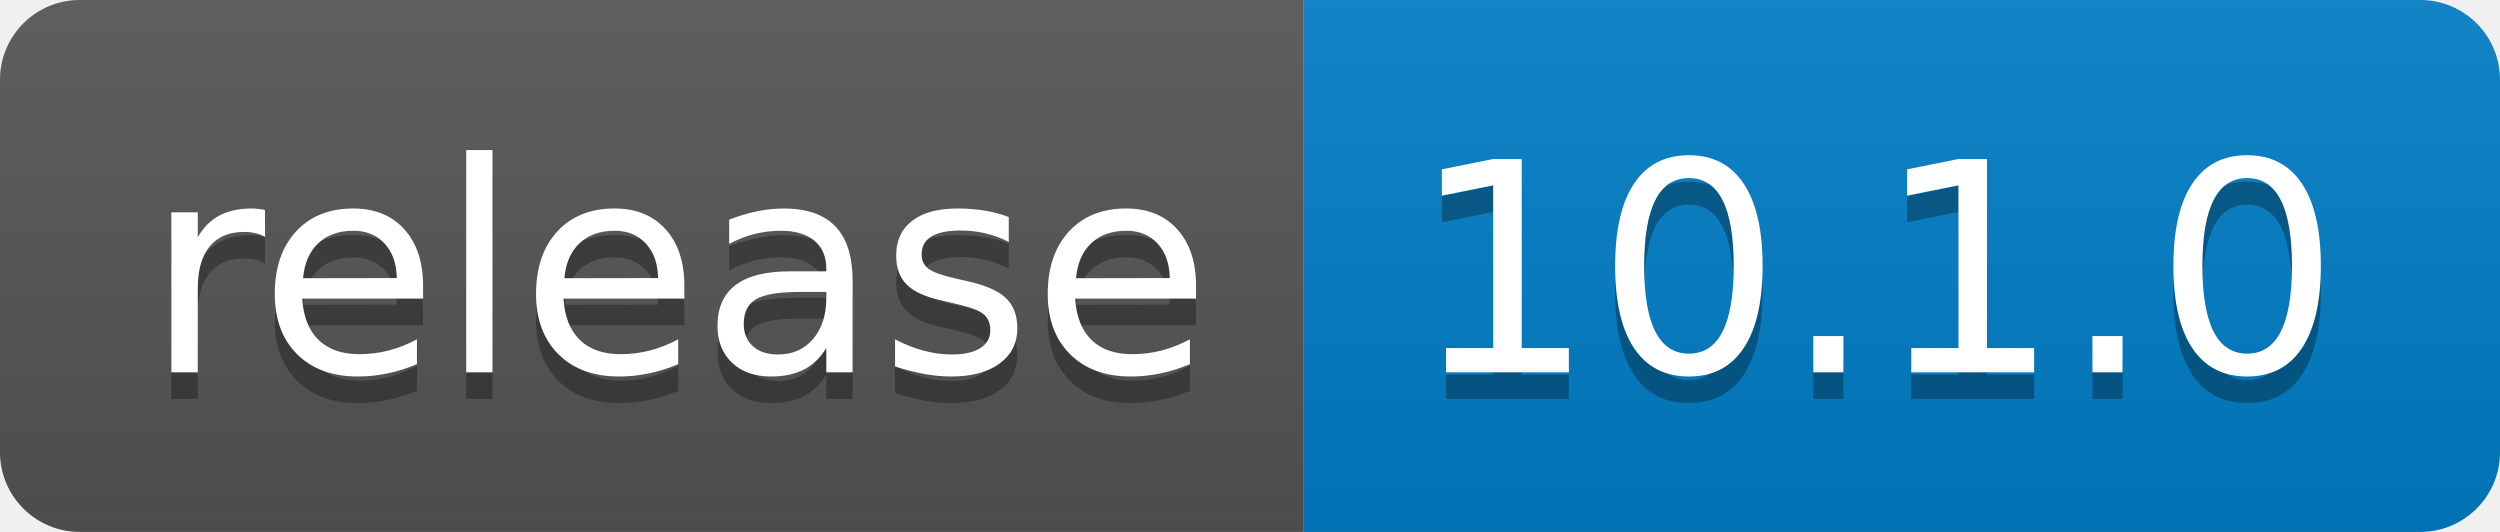
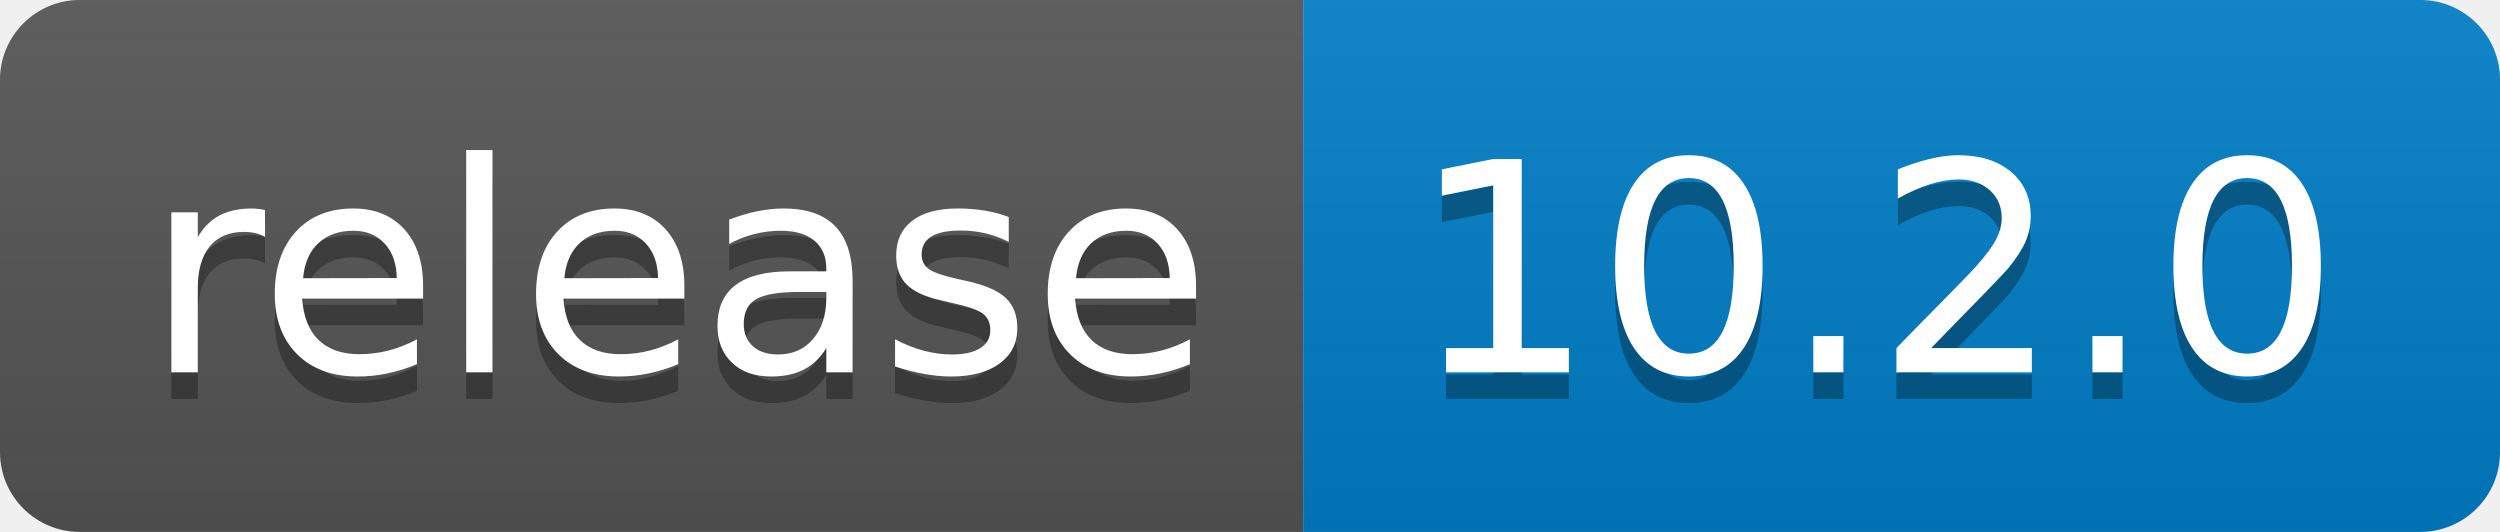
<svg xmlns="http://www.w3.org/2000/svg" width="94" height="20" role="img" aria-label="release: 10.2.0">
  <linearGradient id="s" x2="0" y2="100%">
    <stop offset="0" stop-color="#bbb" stop-opacity=".1" />
    <stop offset="1" stop-opacity=".1" />
  </linearGradient>
  <clipPath id="r">
    <rect width="94" height="20" rx="3" fill="#fff" />
  </clipPath>
  <g clip-path="url(#r)">
    <rect width="49" height="20" fill="#555" />
    <rect x="49" width="45" height="20" fill="#007ec6" />
    <rect width="94" height="20" fill="url(#s)" />
  </g>
  <g fill="#fff" text-anchor="middle" font-family="Verdana,Geneva,DejaVu Sans,sans-serif" text-rendering="geometricPrecision" font-size="110">
    <text aria-hidden="true" x="255" y="150" fill="#010101" fill-opacity=".3" transform="scale(.1)" textLength="390">release</text>
    <text x="255" y="140" transform="scale(.1)" fill="#fff" textLength="390">release</text>
-     <text aria-hidden="true" x="705" y="150" fill="#010101" fill-opacity=".3" transform="scale(.1)" textLength="350">10.1.0</text>
-     <text x="705" y="140" transform="scale(.1)" fill="#fff" textLength="350">10.1.0</text>
+     <text aria-hidden="true" x="705" y="150" fill="#010101" fill-opacity=".3" transform="scale(.1)" textLength="350">10.2.0</text>
+     <text x="705" y="140" transform="scale(.1)" fill="#fff" textLength="350">10.2.0</text>
  </g>
</svg>
